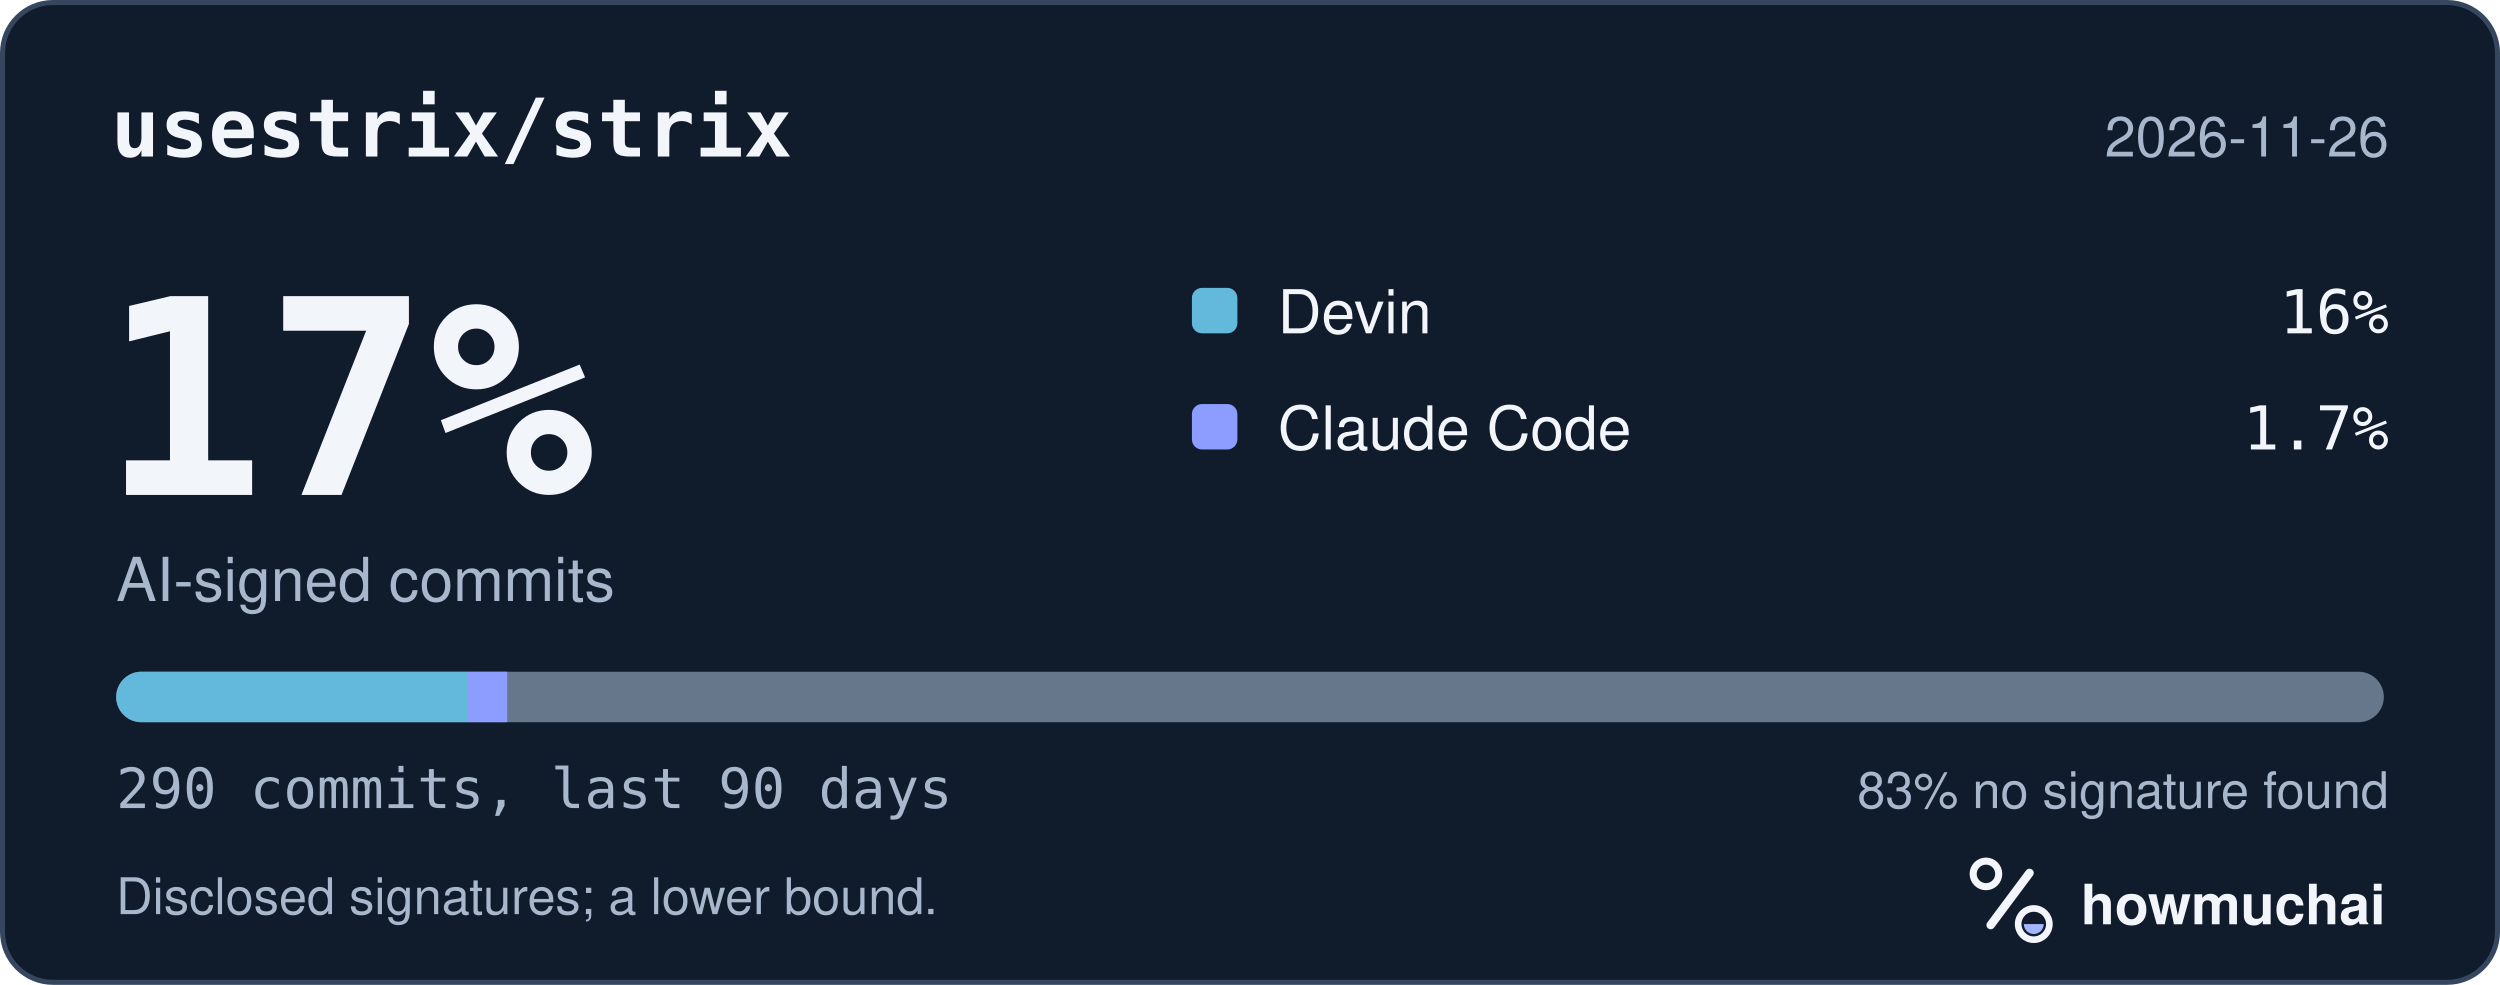
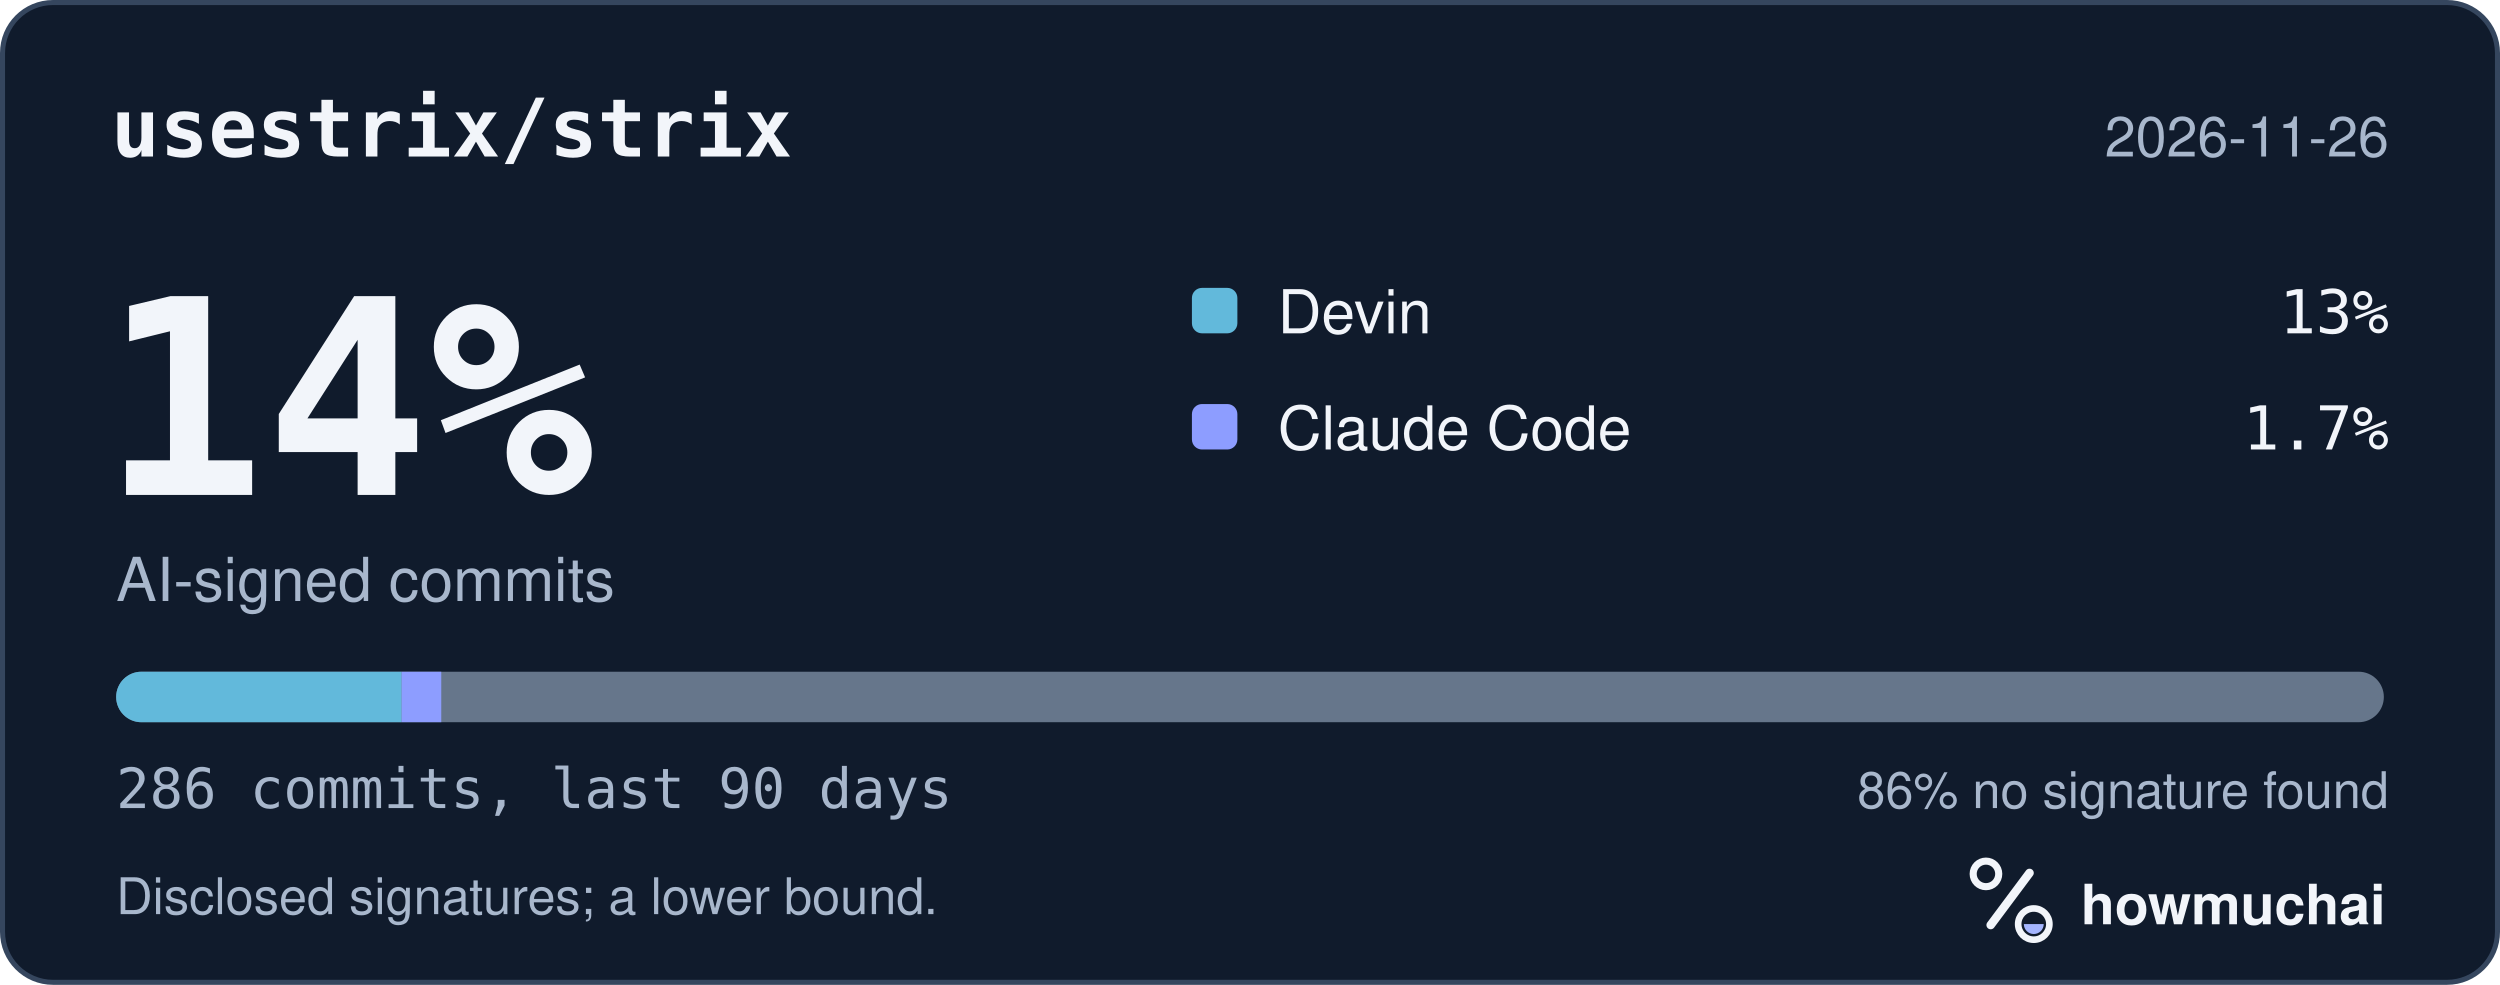
<svg xmlns="http://www.w3.org/2000/svg" width="495" height="195" viewBox="0 0 495 195" role="img" aria-labelledby="hm-t hm-d">
  <rect x="0.5" y="0.5" width="494" height="194" rx="10" fill="#101B2C" stroke="#35465E" />
  <text x="22" y="31" fill="#F2F5FA" font-family="ui-monospace, SF Mono, Menlo, Consolas, IBM Plex Mono, monospace" font-size="16" font-weight="600">usestrix/strix</text>
  <text x="473" y="31" fill="#A8B7CC" font-family="-apple-system, BlinkMacSystemFont, Segoe UI, Helvetica, Arial, Fira Sans, sans-serif" font-size="11" text-anchor="end">2026-11-26</text>
-   <text x="20" y="98" fill="#F2F5FA" font-family="ui-monospace, SF Mono, Menlo, Consolas, IBM Plex Mono, monospace" font-size="54" font-weight="700">17%</text>
+   <text x="20" y="98" fill="#F2F5FA" font-family="ui-monospace, SF Mono, Menlo, Consolas, IBM Plex Mono, monospace" font-size="54" font-weight="700">14%</text>
  <text x="23" y="119" fill="#A8B7CC" font-family="-apple-system, BlinkMacSystemFont, Segoe UI, Helvetica, Arial, Fira Sans, sans-serif" font-size="12">AI-signed commits</text>
  <rect x="236" y="57" width="9" height="9" rx="2" fill="#62B9DB" />
  <text x="253" y="66" fill="#F2F5FA" font-family="-apple-system, BlinkMacSystemFont, Segoe UI, Helvetica, Arial, Fira Sans, sans-serif" font-size="12">Devin</text>
-   <text x="473" y="66" fill="#F2F5FA" font-family="ui-monospace, SF Mono, Menlo, Consolas, IBM Plex Mono, monospace" font-size="12" text-anchor="end">16%</text>
+   <text x="473" y="66" fill="#F2F5FA" font-family="ui-monospace, SF Mono, Menlo, Consolas, IBM Plex Mono, monospace" font-size="12" text-anchor="end">13%</text>
  <rect x="236" y="80" width="9" height="9" rx="2" fill="#8D9DFF" />
  <text x="253" y="89" fill="#F2F5FA" font-family="-apple-system, BlinkMacSystemFont, Segoe UI, Helvetica, Arial, Fira Sans, sans-serif" font-size="12">Claude Code</text>
  <text x="473" y="89" fill="#F2F5FA" font-family="ui-monospace, SF Mono, Menlo, Consolas, IBM Plex Mono, monospace" font-size="12" text-anchor="end">1.7%</text>
  <defs>
    <clipPath id="hm-bar">
      <rect x="23" y="133" width="449" height="10" rx="5" />
    </clipPath>
  </defs>
  <rect x="23" y="133" width="449" height="10" rx="5" fill="#66768B" />
  <g clip-path="url(#hm-bar)">
-     <rect x="23.00" y="133" width="69.67" height="10" fill="#62B9DB" />
-     <rect x="92.67" y="133" width="7.74" height="10" fill="#8D9DFF" />
+     <rect x="23.00" y="133" width="56.52" height="10" fill="#62B9DB" />
+     <rect x="79.52" y="133" width="7.85" height="10" fill="#8D9DFF" />
  </g>
-   <text x="23" y="160" fill="#A8B7CC" font-family="ui-monospace, SF Mono, Menlo, Consolas, IBM Plex Mono, monospace" font-size="11">290 commits, last 90 days</text>
-   <text x="473" y="160" fill="#A8B7CC" font-family="-apple-system, BlinkMacSystemFont, Segoe UI, Helvetica, Arial, Fira Sans, sans-serif" font-size="10" text-anchor="end">83% no signature found</text>
+   <text x="23" y="160" fill="#A8B7CC" font-family="ui-monospace, SF Mono, Menlo, Consolas, IBM Plex Mono, monospace" font-size="11">286 commits, last 90 days</text>
+   <text x="473" y="160" fill="#A8B7CC" font-family="-apple-system, BlinkMacSystemFont, Segoe UI, Helvetica, Arial, Fira Sans, sans-serif" font-size="10" text-anchor="end">86% no signature found</text>
  <text x="23" y="181" fill="#A8B7CC" font-family="-apple-system, BlinkMacSystemFont, Segoe UI, Helvetica, Arial, Fira Sans, sans-serif" font-size="10">Disclosed signatures; a lower bound.</text>
  <g transform="translate(386 166) scale(0.046875)">
    <circle cx="154" cy="150" r="54" fill="none" stroke="#F2F5FA" stroke-width="30" />
    <path d="M174 366 338 146" fill="none" stroke="#F2F5FA" stroke-width="36" stroke-linecap="round" />
    <circle cx="356" cy="362" r="66" fill="none" stroke="#F2F5FA" stroke-width="28" />
    <path d="M314 362a42 42 0 0 0 84 0Z" fill="#A4B5FF" />
  </g>
  <text x="412" y="183" fill="#F2F5FA" font-family="-apple-system, BlinkMacSystemFont, Segoe UI, Helvetica, Arial, Fira Sans, sans-serif" font-size="11" font-weight="650">howmuchai</text>
</svg>
